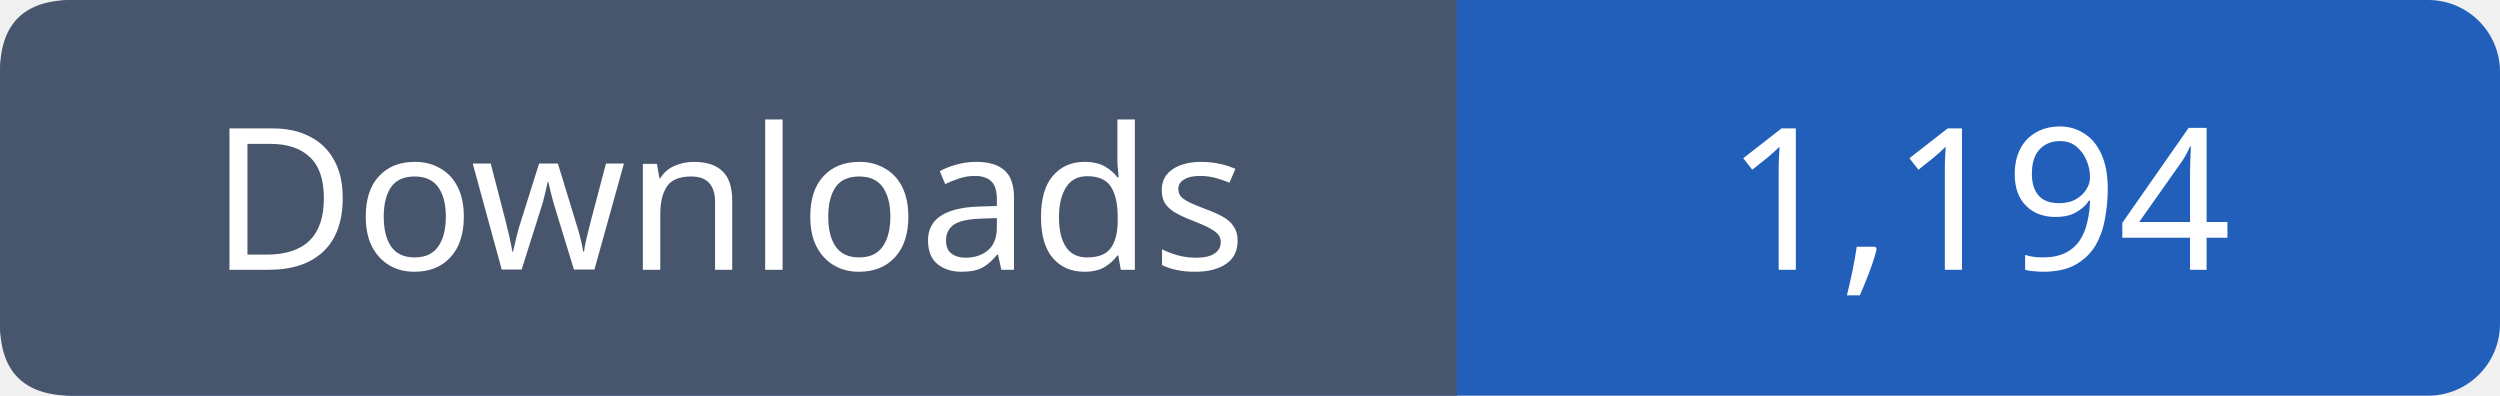
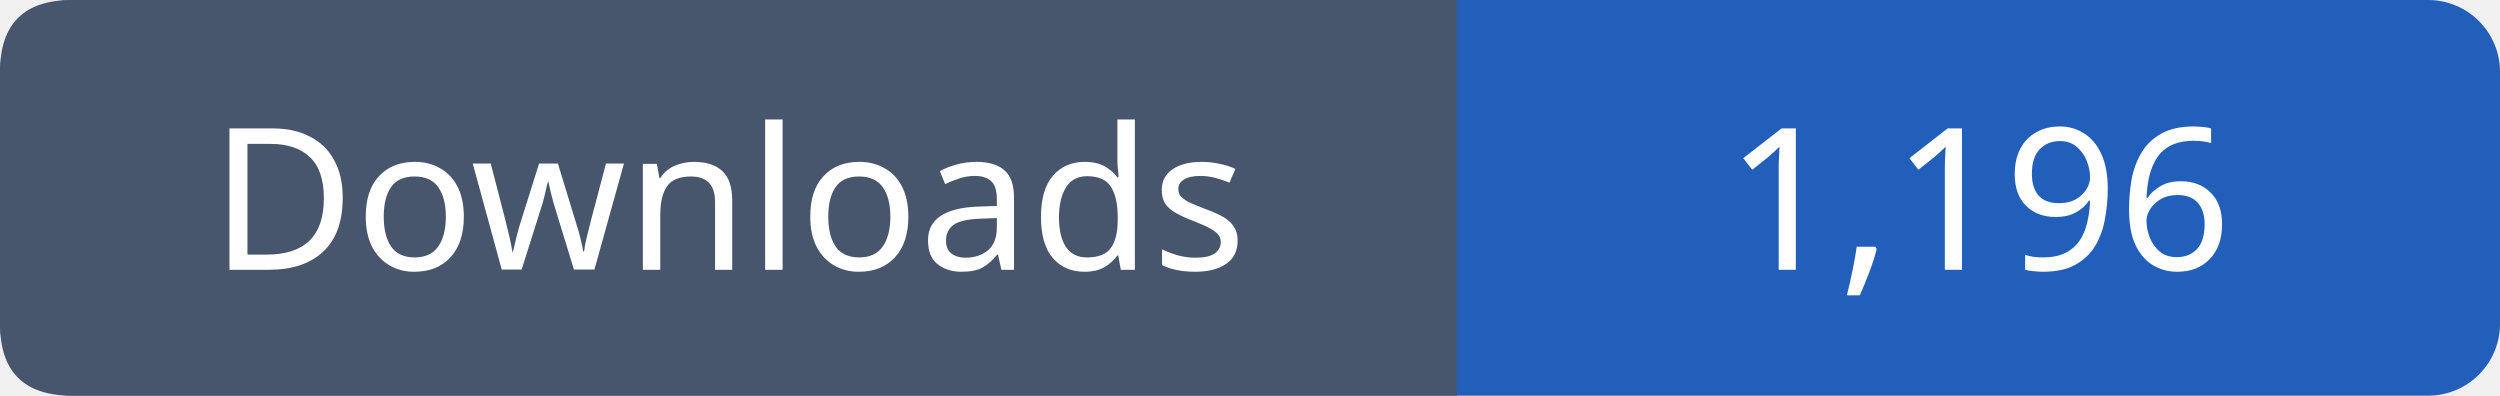
- <svg xmlns="http://www.w3.org/2000/svg" width="139" height="22" viewBox="0 0 139 22" role="img" aria-label="Downloads: 1,194">
+ <svg xmlns="http://www.w3.org/2000/svg" width="139" height="22" viewBox="0 0 139 22" role="img" aria-label="Downloads: 1,196">
  <rect width="139" height="22" rx="4" fill="#215fbb" />
  <path fill="#47566c" d="M4 0h77v22H4q-4 0-4-4V4q0-4 4-4" />
  <g font-family="Verdana,sans-serif" font-size="11" fill="white" text-anchor="middle">
    <text x="40.5" y="15">Downloads</text>
-     <text x="110.0" y="15">1,194</text>
+     <text x="110.0" y="15">1,196</text>
  </g>
</svg>
